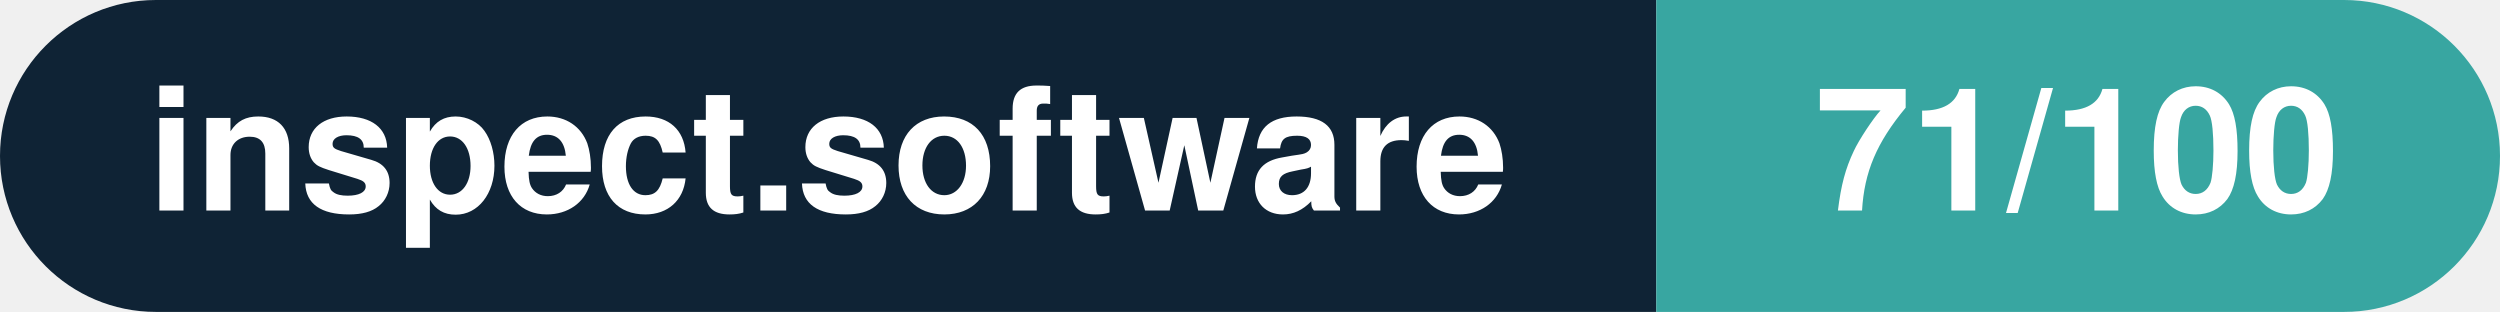
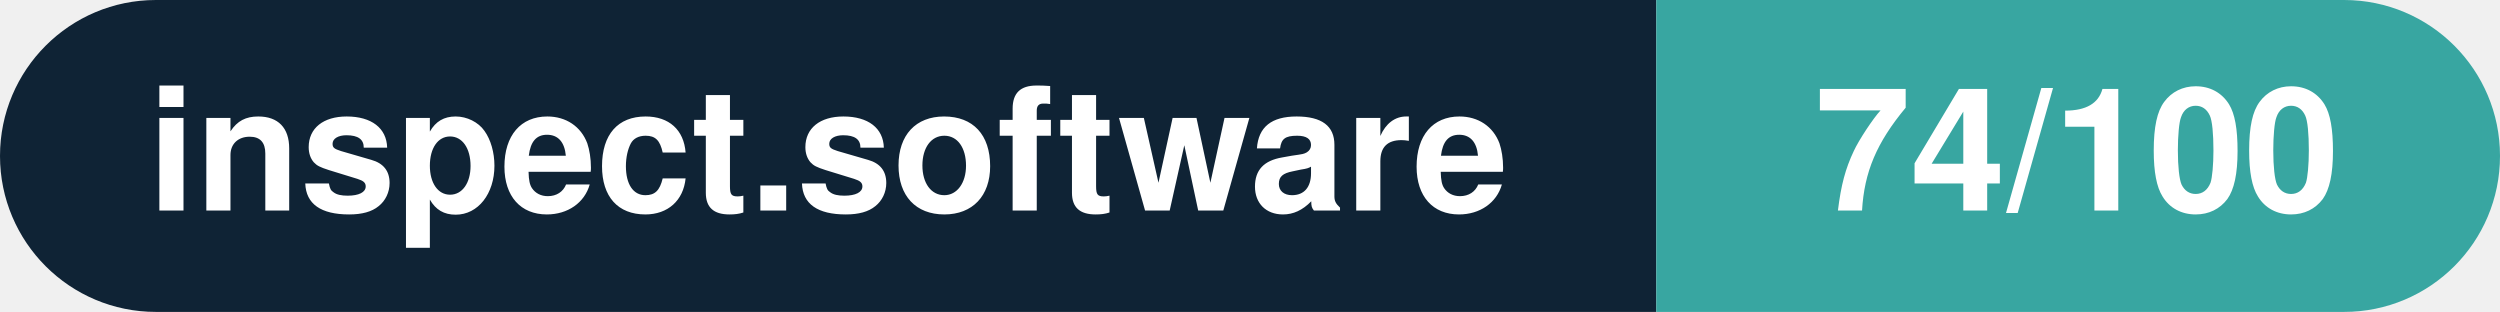
- <svg xmlns="http://www.w3.org/2000/svg" width="160.3" height="20" viewBox="0 0 160.3 20" role="img" aria-label="inspect.software: 71/100">
+ <svg xmlns="http://www.w3.org/2000/svg" width="160.3" height="20" viewBox="0 0 160.3 20" role="img" aria-label="inspect.software: 74/100">
  <clipPath id="rnd">
    <rect width="160.3" height="20" rx="10.0" fill="#fff" />
  </clipPath>
  <g clip-path="url(#rnd)">
    <rect width="106.2" height="20" fill="#0f2335" />
    <rect x="106.2" width="54.1" height="20" fill="#38a6a1" />
  </g>
  <g fill="#fff" text-anchor="middle" font-family="Helvetica Neue,Helvetica,Arial,sans-serif" font-size="11">
    <text x="53.1" y="13.5" font-weight="600">inspect.software</text>
-     <text x="133.2" y="13.5" font-weight="700">71/100</text>
+     <text x="133.2" y="13.5" font-weight="700">74/100</text>
  </g>
</svg>
